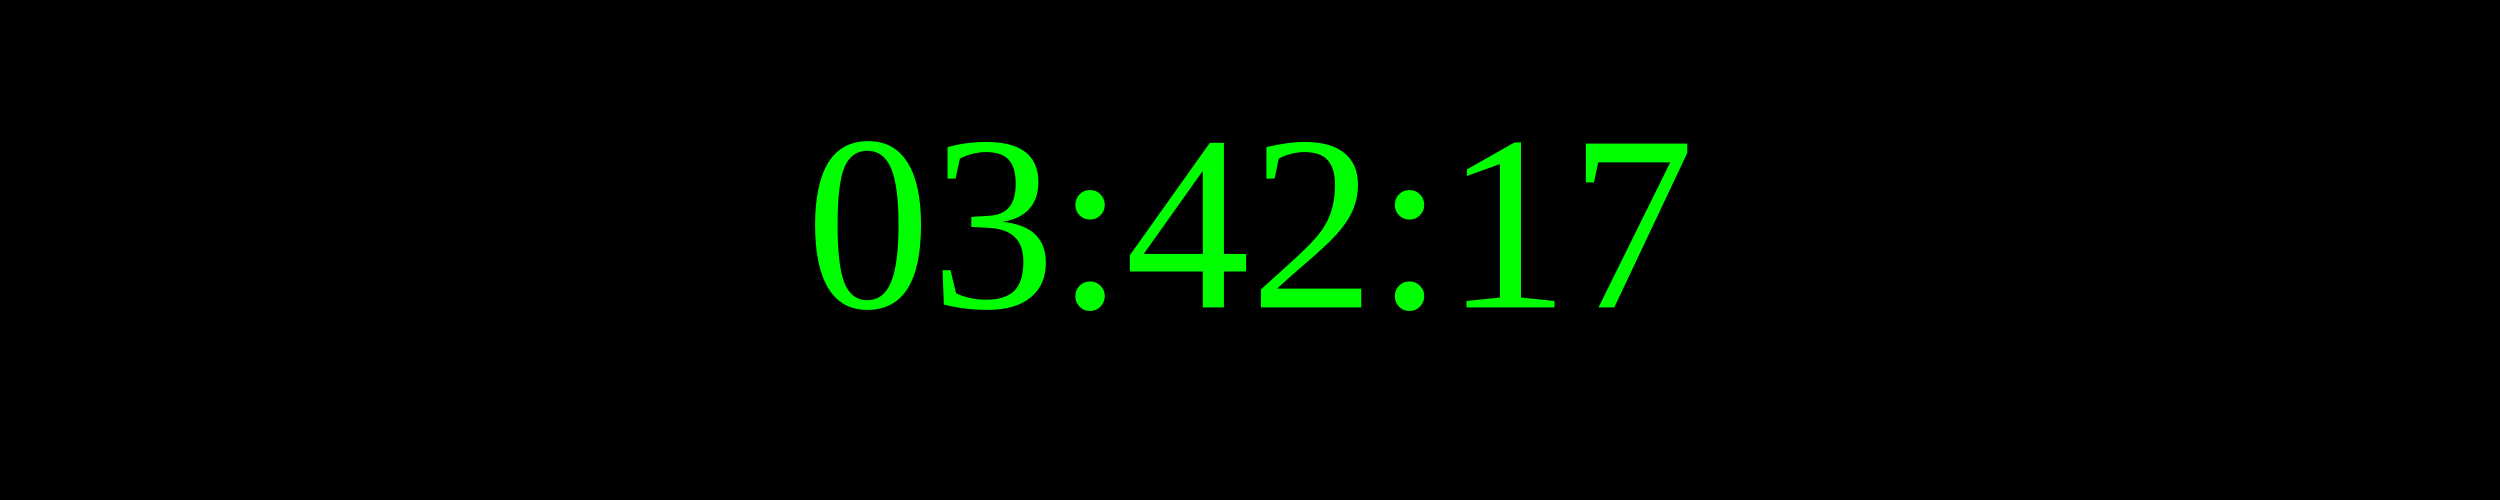
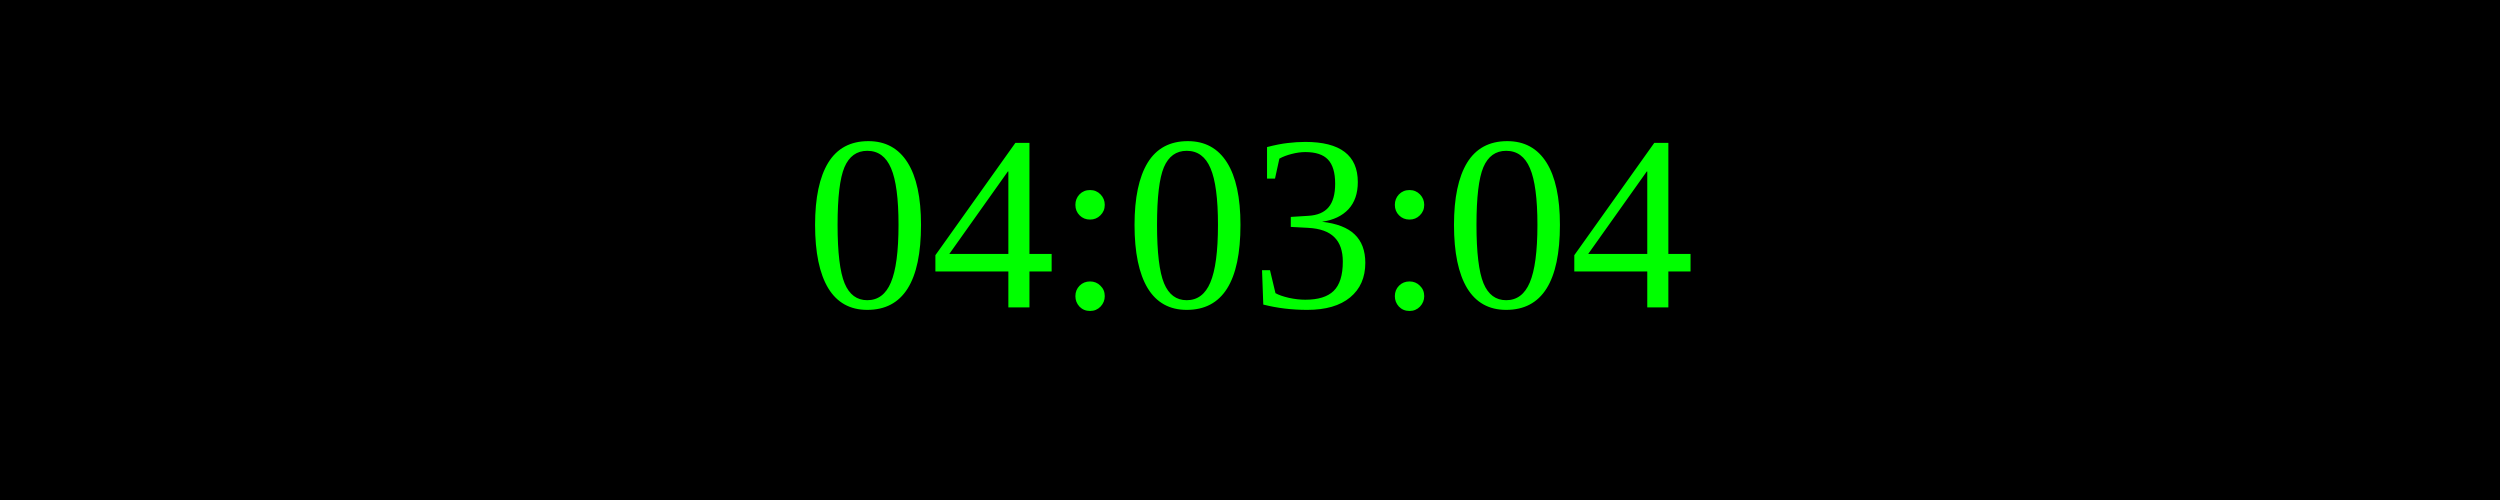
<svg xmlns="http://www.w3.org/2000/svg" width="250" height="50">
  <rect width="100%" height="100%" fill="black" />
  <text x="50%" y="50%" font-size="25" fill="lime" text-anchor="middle" dominant-baseline="middle">
- 03:42:17
+ 04:03:04
</text>
</svg>
